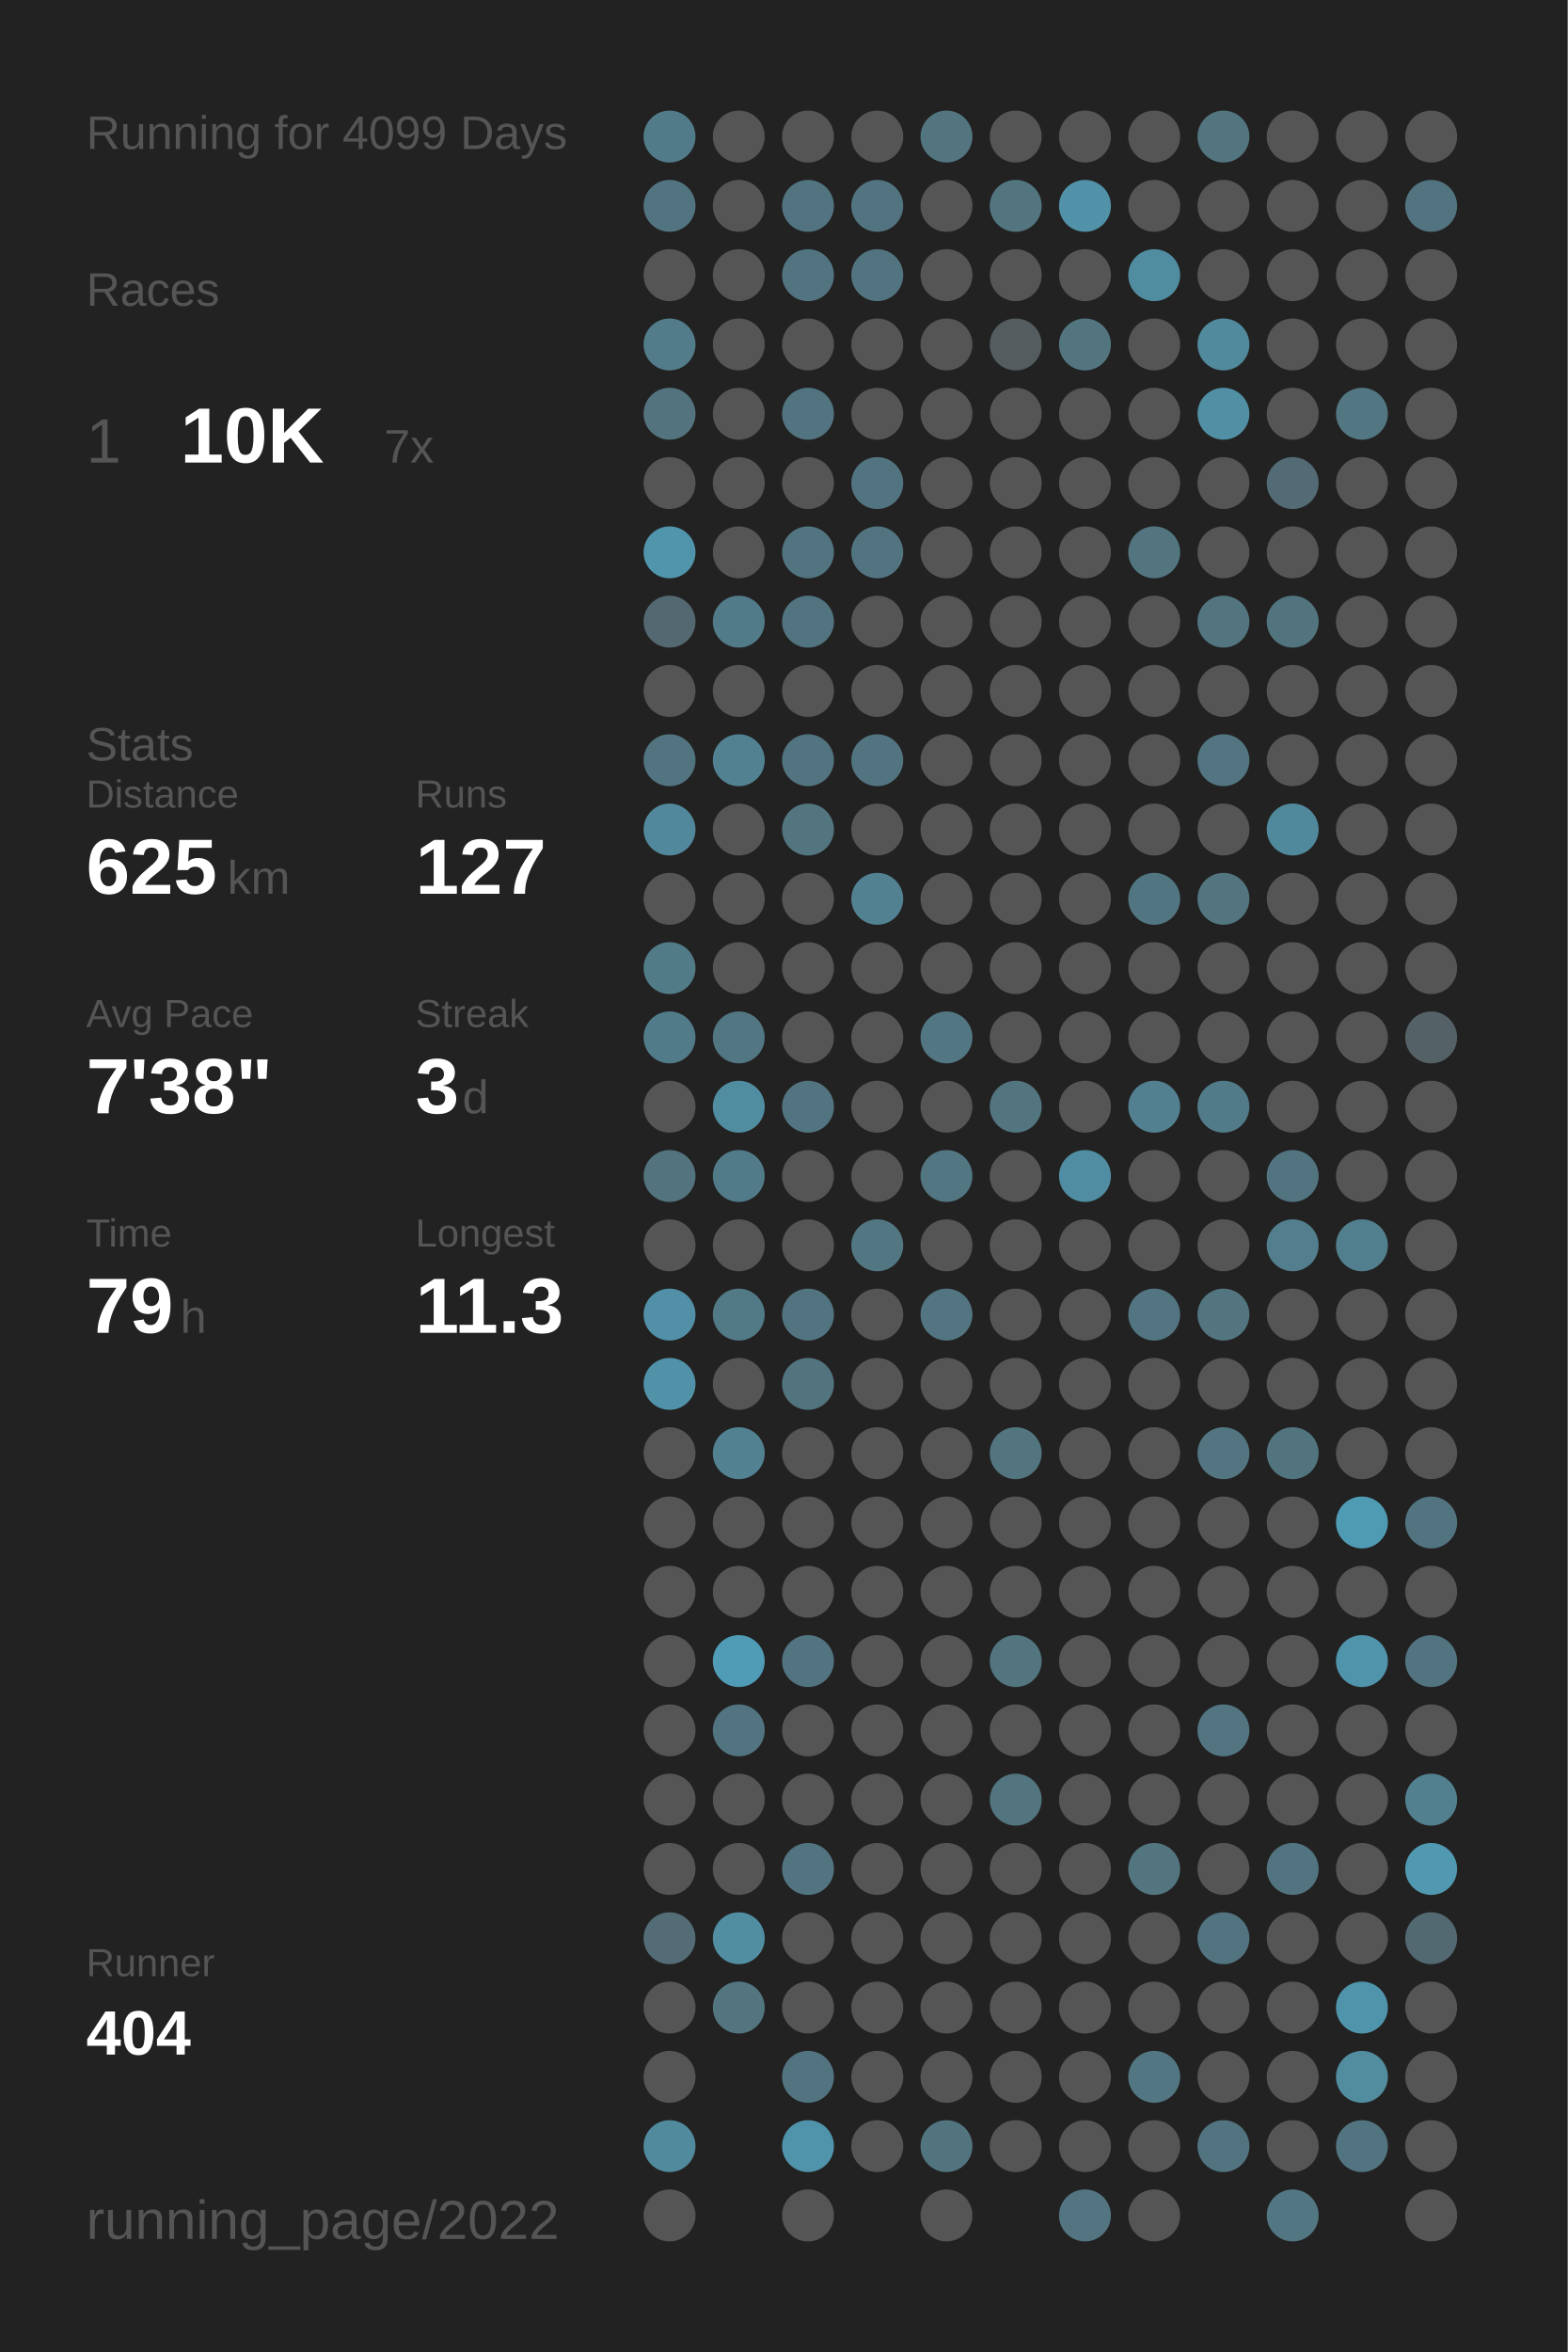
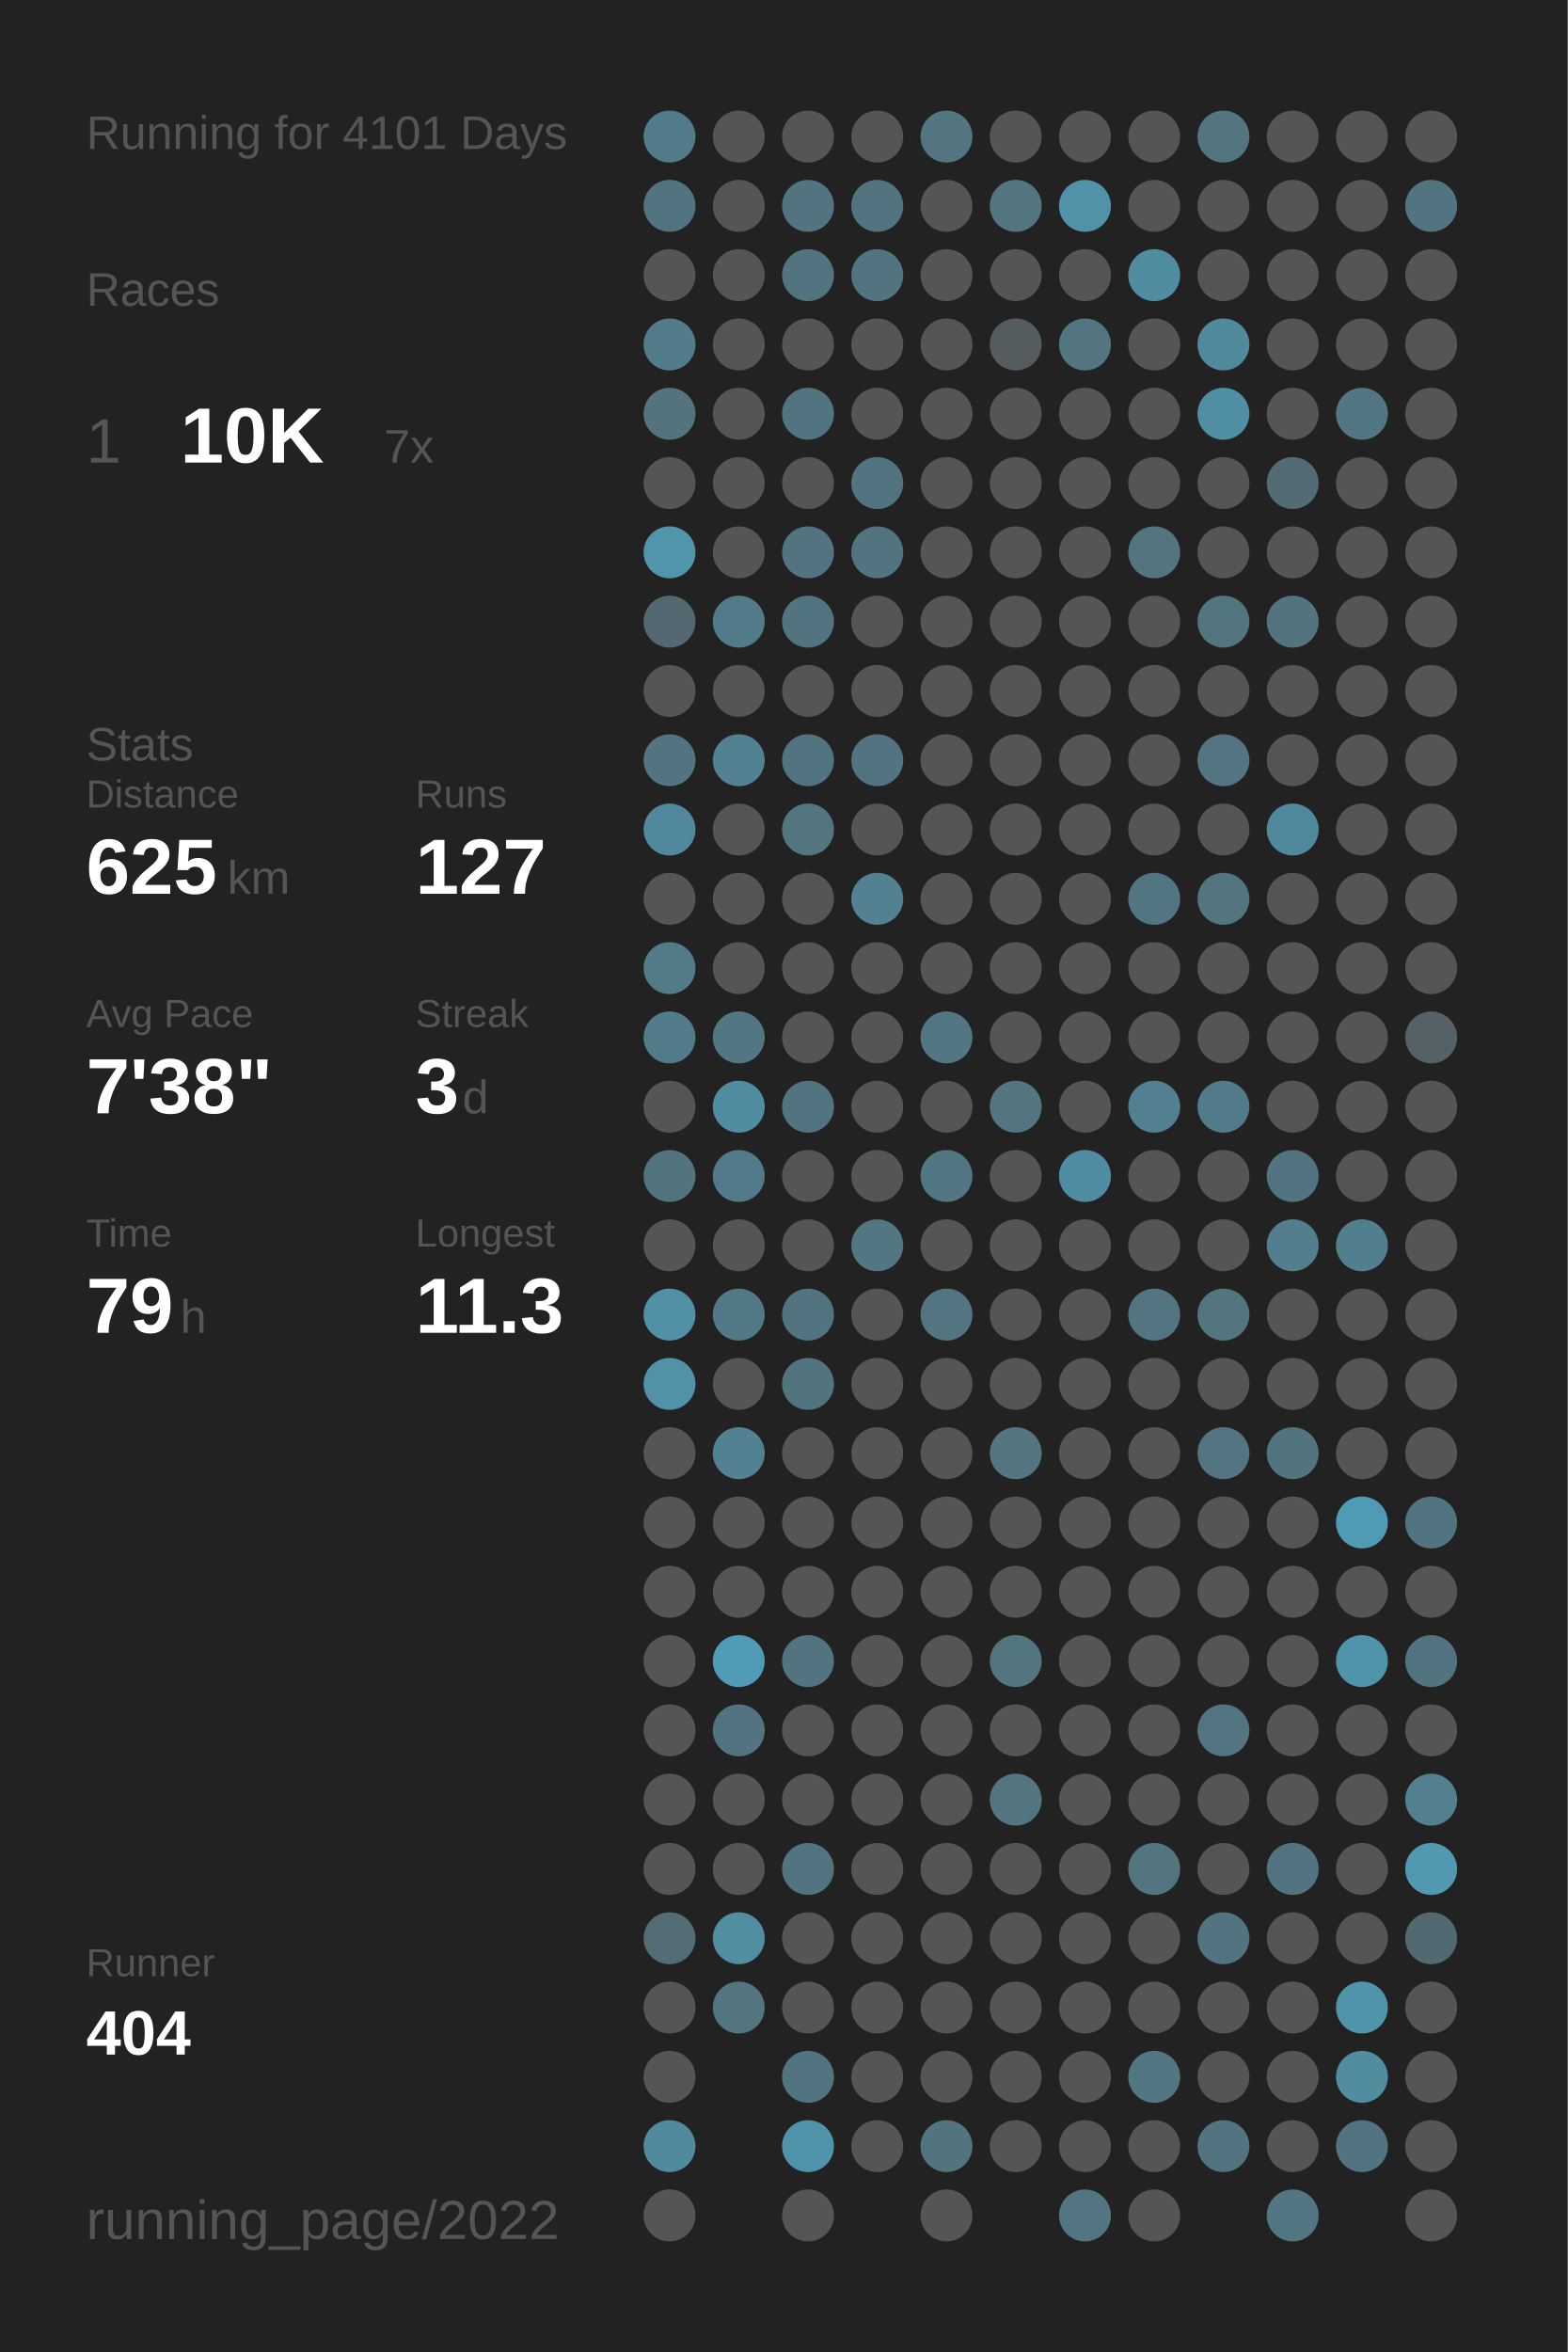
<svg xmlns="http://www.w3.org/2000/svg" baseProfile="full" height="300mm" version="1.1" viewBox="0,0,200,300" width="200mm">
  <defs />
  <rect fill="#222222" height="300" width="200" x="0" y="0" />
-   <text fill="#555555" style="font-size:6px; font-family:Arial;" x="11" y="19">Running for 4099 Days</text>
+   <text fill="#555555" style="font-size:6px; font-family:Arial;" x="11" y="19">Running for 4101 Days</text>
  <text fill="#555555" style="font-size:6px; font-family:Arial;" x="11" y="39">Races</text>
  <text fill="#555555" style="font-size:8px; font-family:Arial;" x="11" y="59">1</text>
  <text fill="#FFFFFF" style="font-size:10px; font-family:Arial; font-weight:bold;" x="23" y="59">10K</text>
  <text fill="#555555" style="font-size:6px; font-family:Arial;" x="49" y="59">7x</text>
  <text fill="#555555" style="font-size:6px; font-family:Arial;" x="11" y="97">Stats</text>
  <text fill="#555555" style="font-size:5px; font-family:Arial;" x="11" y="103">Distance</text>
  <text fill="#FFFFFF" style="font-size:10px; font-family:Arial; font-weight:bold;" x="11" y="114">625</text>
  <text fill="#555555" style="font-size:6px; font-family:Arial;" x="29" y="114">km</text>
  <text fill="#555555" style="font-size:5px; font-family:Arial;" x="53" y="103">Runs</text>
  <text fill="#FFFFFF" style="font-size:10px; font-family:Arial; font-weight:bold;" x="53" y="114">127</text>
  <text fill="#555555" style="font-size:5px; font-family:Arial;" x="11" y="131">Avg Pace</text>
  <text fill="#FFFFFF" style="font-size:10px; font-family:Arial; font-weight:bold;" x="11" y="142">7'38"</text>
  <text fill="#555555" style="font-size:5px; font-family:Arial;" x="53" y="131">Streak</text>
  <text fill="#FFFFFF" style="font-size:10px; font-family:Arial; font-weight:bold;" x="53" y="142">3</text>
  <text fill="#555555" style="font-size:6px; font-family:Arial;" x="59" y="142">d</text>
  <text fill="#555555" style="font-size:5px; font-family:Arial;" x="11" y="159">Time</text>
  <text fill="#FFFFFF" style="font-size:10px; font-family:Arial; font-weight:bold;" x="11" y="170">79</text>
  <text fill="#555555" style="font-size:6px; font-family:Arial;" x="23" y="170">h</text>
  <text fill="#555555" style="font-size:5px; font-family:Arial;" x="53" y="159">Longest</text>
  <text fill="#FFFFFF" style="font-size:10px; font-family:Arial; font-weight:bold;" x="53" y="170">11.3</text>
  <text fill="#555555" style="font-size:5px; font-family:Arial;" x="11" y="252.065">Runner</text>
  <text fill="#FFFFFF" style="font-size:8px; font-family:Arial; font-weight:bold;" x="11" y="262.065">404</text>
  <text fill="#555555" style="font-size:7px; font-family:Arial;" x="11" y="285.581">running_page/2022</text>
  <circle cx="85.417" cy="17.419" fill="#527b89" r="3.312" />
  <circle cx="85.417" cy="26.258" fill="#527480" r="3.312" />
  <circle cx="85.417" cy="35.097" fill="#555555" r="3.312" />
  <circle cx="85.417" cy="43.935" fill="#527c8a" r="3.312" />
  <circle cx="85.417" cy="52.774" fill="#53747f" r="3.312" />
  <circle cx="85.417" cy="61.613" fill="#555555" r="3.312" />
  <circle cx="85.417" cy="70.452" fill="#5095ac" r="3.312" />
  <circle cx="85.417" cy="79.29" fill="#536870" r="3.312" />
  <circle cx="85.417" cy="88.129" fill="#555555" r="3.312" />
  <circle cx="85.417" cy="96.968" fill="#527480" r="3.312" />
  <circle cx="85.417" cy="105.806" fill="#51889b" r="3.312" />
  <circle cx="85.417" cy="114.645" fill="#555555" r="3.312" />
  <circle cx="85.417" cy="123.484" fill="#527b88" r="3.312" />
  <circle cx="85.417" cy="132.323" fill="#527b89" r="3.312" />
  <circle cx="85.417" cy="141.161" fill="#555555" r="3.312" />
  <circle cx="85.417" cy="150" fill="#53737e" r="3.312" />
  <circle cx="85.417" cy="158.839" fill="#555555" r="3.312" />
  <circle cx="85.417" cy="167.677" fill="#5190a6" r="3.312" />
  <circle cx="85.417" cy="176.516" fill="#5192a8" r="3.312" />
  <circle cx="85.417" cy="185.355" fill="#555555" r="3.312" />
  <circle cx="85.417" cy="194.194" fill="#555555" r="3.312" />
  <circle cx="85.417" cy="203.032" fill="#555555" r="3.312" />
  <circle cx="85.417" cy="211.871" fill="#555555" r="3.312" />
  <circle cx="85.417" cy="220.71" fill="#555555" r="3.312" />
  <circle cx="85.417" cy="229.548" fill="#555555" r="3.312" />
  <circle cx="85.417" cy="238.387" fill="#555555" r="3.312" />
  <circle cx="85.417" cy="247.226" fill="#536c75" r="3.312" />
  <circle cx="85.417" cy="256.065" fill="#555555" r="3.312" />
  <circle cx="85.417" cy="264.903" fill="#555555" r="3.312" />
  <circle cx="85.417" cy="273.742" fill="#518a9d" r="3.312" />
  <circle cx="85.417" cy="282.581" fill="#555555" r="3.312" />
  <circle cx="94.25" cy="17.419" fill="#555555" r="3.312" />
  <circle cx="94.25" cy="26.258" fill="#555555" r="3.312" />
  <circle cx="94.25" cy="35.097" fill="#555555" r="3.312" />
  <circle cx="94.25" cy="43.935" fill="#555555" r="3.312" />
  <circle cx="94.25" cy="52.774" fill="#555555" r="3.312" />
  <circle cx="94.25" cy="61.613" fill="#555555" r="3.312" />
  <circle cx="94.25" cy="70.452" fill="#555555" r="3.312" />
  <circle cx="94.25" cy="79.29" fill="#527b89" r="3.312" />
  <circle cx="94.25" cy="88.129" fill="#555555" r="3.312" />
  <circle cx="94.25" cy="96.968" fill="#528292" r="3.312" />
  <circle cx="94.25" cy="105.806" fill="#555555" r="3.312" />
  <circle cx="94.25" cy="114.645" fill="#555555" r="3.312" />
  <circle cx="94.25" cy="123.484" fill="#555555" r="3.312" />
  <circle cx="94.25" cy="132.323" fill="#527682" r="3.312" />
  <circle cx="94.25" cy="141.161" fill="#518da1" r="3.312" />
  <circle cx="94.25" cy="150" fill="#527b89" r="3.312" />
  <circle cx="94.25" cy="158.839" fill="#555555" r="3.312" />
  <circle cx="94.25" cy="167.677" fill="#527986" r="3.312" />
  <circle cx="94.25" cy="176.516" fill="#555555" r="3.312" />
  <circle cx="94.25" cy="185.355" fill="#528292" r="3.312" />
  <circle cx="94.25" cy="194.194" fill="#555555" r="3.312" />
  <circle cx="94.25" cy="203.032" fill="#555555" r="3.312" />
  <circle cx="94.25" cy="211.871" fill="#509bb5" r="3.312" />
  <circle cx="94.25" cy="220.71" fill="#527480" r="3.312" />
  <circle cx="94.25" cy="229.548" fill="#555555" r="3.312" />
  <circle cx="94.25" cy="238.387" fill="#555555" r="3.312" />
  <circle cx="94.25" cy="247.226" fill="#518ea2" r="3.312" />
  <circle cx="94.25" cy="256.065" fill="#527580" r="3.312" />
  <circle cx="103.083" cy="17.419" fill="#555555" r="3.312" />
  <circle cx="103.083" cy="26.258" fill="#527480" r="3.312" />
  <circle cx="103.083" cy="35.097" fill="#527480" r="3.312" />
  <circle cx="103.083" cy="43.935" fill="#555555" r="3.312" />
  <circle cx="103.083" cy="52.774" fill="#527480" r="3.312" />
  <circle cx="103.083" cy="61.613" fill="#555555" r="3.312" />
  <circle cx="103.083" cy="70.452" fill="#527480" r="3.312" />
  <circle cx="103.083" cy="79.29" fill="#527480" r="3.312" />
  <circle cx="103.083" cy="88.129" fill="#555555" r="3.312" />
  <circle cx="103.083" cy="96.968" fill="#527480" r="3.312" />
  <circle cx="103.083" cy="105.806" fill="#527580" r="3.312" />
  <circle cx="103.083" cy="114.645" fill="#555555" r="3.312" />
  <circle cx="103.083" cy="123.484" fill="#555555" r="3.312" />
  <circle cx="103.083" cy="132.323" fill="#555555" r="3.312" />
  <circle cx="103.083" cy="141.161" fill="#527480" r="3.312" />
  <circle cx="103.083" cy="150" fill="#555555" r="3.312" />
  <circle cx="103.083" cy="158.839" fill="#555555" r="3.312" />
  <circle cx="103.083" cy="167.677" fill="#527480" r="3.312" />
  <circle cx="103.083" cy="176.516" fill="#52747f" r="3.312" />
  <circle cx="103.083" cy="185.355" fill="#555555" r="3.312" />
  <circle cx="103.083" cy="194.194" fill="#555555" r="3.312" />
  <circle cx="103.083" cy="203.032" fill="#555555" r="3.312" />
  <circle cx="103.083" cy="211.871" fill="#527480" r="3.312" />
  <circle cx="103.083" cy="220.71" fill="#555555" r="3.312" />
  <circle cx="103.083" cy="229.548" fill="#555555" r="3.312" />
  <circle cx="103.083" cy="238.387" fill="#527480" r="3.312" />
  <circle cx="103.083" cy="247.226" fill="#555555" r="3.312" />
  <circle cx="103.083" cy="256.065" fill="#555555" r="3.312" />
  <circle cx="103.083" cy="264.903" fill="#527480" r="3.312" />
  <circle cx="103.083" cy="273.742" fill="#5094ab" r="3.312" />
  <circle cx="103.083" cy="282.581" fill="#555555" r="3.312" />
  <circle cx="111.917" cy="17.419" fill="#555555" r="3.312" />
  <circle cx="111.917" cy="26.258" fill="#527480" r="3.312" />
  <circle cx="111.917" cy="35.097" fill="#527480" r="3.312" />
  <circle cx="111.917" cy="43.935" fill="#555555" r="3.312" />
  <circle cx="111.917" cy="52.774" fill="#555555" r="3.312" />
  <circle cx="111.917" cy="61.613" fill="#527480" r="3.312" />
  <circle cx="111.917" cy="70.452" fill="#527480" r="3.312" />
  <circle cx="111.917" cy="79.29" fill="#555555" r="3.312" />
  <circle cx="111.917" cy="88.129" fill="#555555" r="3.312" />
  <circle cx="111.917" cy="96.968" fill="#527480" r="3.312" />
  <circle cx="111.917" cy="105.806" fill="#555555" r="3.312" />
  <circle cx="111.917" cy="114.645" fill="#528292" r="3.312" />
  <circle cx="111.917" cy="123.484" fill="#555555" r="3.312" />
  <circle cx="111.917" cy="132.323" fill="#555555" r="3.312" />
  <circle cx="111.917" cy="141.161" fill="#555555" r="3.312" />
  <circle cx="111.917" cy="150" fill="#555555" r="3.312" />
  <circle cx="111.917" cy="158.839" fill="#527783" r="3.312" />
  <circle cx="111.917" cy="167.677" fill="#555555" r="3.312" />
  <circle cx="111.917" cy="176.516" fill="#555555" r="3.312" />
  <circle cx="111.917" cy="185.355" fill="#555555" r="3.312" />
  <circle cx="111.917" cy="194.194" fill="#555555" r="3.312" />
  <circle cx="111.917" cy="203.032" fill="#555555" r="3.312" />
  <circle cx="111.917" cy="211.871" fill="#555555" r="3.312" />
  <circle cx="111.917" cy="220.71" fill="#555555" r="3.312" />
  <circle cx="111.917" cy="229.548" fill="#555555" r="3.312" />
  <circle cx="111.917" cy="238.387" fill="#555555" r="3.312" />
  <circle cx="111.917" cy="247.226" fill="#555555" r="3.312" />
  <circle cx="111.917" cy="256.065" fill="#555555" r="3.312" />
  <circle cx="111.917" cy="264.903" fill="#555555" r="3.312" />
  <circle cx="111.917" cy="273.742" fill="#555555" r="3.312" />
  <circle cx="120.75" cy="17.419" fill="#527580" r="3.312" />
  <circle cx="120.75" cy="26.258" fill="#555555" r="3.312" />
  <circle cx="120.75" cy="35.097" fill="#555555" r="3.312" />
  <circle cx="120.75" cy="43.935" fill="#555555" r="3.312" />
  <circle cx="120.75" cy="52.774" fill="#555555" r="3.312" />
  <circle cx="120.75" cy="61.613" fill="#555555" r="3.312" />
  <circle cx="120.75" cy="70.452" fill="#555555" r="3.312" />
  <circle cx="120.75" cy="79.29" fill="#555555" r="3.312" />
  <circle cx="120.75" cy="88.129" fill="#555555" r="3.312" />
  <circle cx="120.75" cy="96.968" fill="#555555" r="3.312" />
  <circle cx="120.75" cy="105.806" fill="#555555" r="3.312" />
  <circle cx="120.75" cy="114.645" fill="#555555" r="3.312" />
  <circle cx="120.75" cy="123.484" fill="#555555" r="3.312" />
  <circle cx="120.75" cy="132.323" fill="#527682" r="3.312" />
  <circle cx="120.75" cy="141.161" fill="#555555" r="3.312" />
  <circle cx="120.75" cy="150" fill="#527682" r="3.312" />
  <circle cx="120.75" cy="158.839" fill="#555555" r="3.312" />
  <circle cx="120.75" cy="167.677" fill="#527581" r="3.312" />
  <circle cx="120.75" cy="176.516" fill="#555555" r="3.312" />
  <circle cx="120.75" cy="185.355" fill="#555555" r="3.312" />
  <circle cx="120.75" cy="194.194" fill="#555555" r="3.312" />
  <circle cx="120.75" cy="203.032" fill="#555555" r="3.312" />
  <circle cx="120.75" cy="211.871" fill="#555555" r="3.312" />
  <circle cx="120.75" cy="220.71" fill="#555555" r="3.312" />
  <circle cx="120.75" cy="229.548" fill="#555555" r="3.312" />
  <circle cx="120.75" cy="238.387" fill="#555555" r="3.312" />
  <circle cx="120.75" cy="247.226" fill="#555555" r="3.312" />
  <circle cx="120.75" cy="256.065" fill="#555555" r="3.312" />
  <circle cx="120.75" cy="264.903" fill="#555555" r="3.312" />
  <circle cx="120.75" cy="273.742" fill="#52747f" r="3.312" />
  <circle cx="120.75" cy="282.581" fill="#555555" r="3.312" />
  <circle cx="129.583" cy="17.419" fill="#555555" r="3.312" />
  <circle cx="129.583" cy="26.258" fill="#527580" r="3.312" />
  <circle cx="129.583" cy="35.097" fill="#555555" r="3.312" />
  <circle cx="129.583" cy="43.935" fill="#545c5f" r="3.312" />
  <circle cx="129.583" cy="52.774" fill="#555555" r="3.312" />
  <circle cx="129.583" cy="61.613" fill="#555555" r="3.312" />
  <circle cx="129.583" cy="70.452" fill="#555555" r="3.312" />
  <circle cx="129.583" cy="79.29" fill="#555555" r="3.312" />
  <circle cx="129.583" cy="88.129" fill="#555555" r="3.312" />
  <circle cx="129.583" cy="96.968" fill="#555555" r="3.312" />
  <circle cx="129.583" cy="105.806" fill="#555555" r="3.312" />
  <circle cx="129.583" cy="114.645" fill="#555555" r="3.312" />
  <circle cx="129.583" cy="123.484" fill="#555555" r="3.312" />
  <circle cx="129.583" cy="132.323" fill="#555555" r="3.312" />
  <circle cx="129.583" cy="141.161" fill="#527580" r="3.312" />
  <circle cx="129.583" cy="150" fill="#555555" r="3.312" />
  <circle cx="129.583" cy="158.839" fill="#555555" r="3.312" />
  <circle cx="129.583" cy="167.677" fill="#555555" r="3.312" />
  <circle cx="129.583" cy="176.516" fill="#555555" r="3.312" />
  <circle cx="129.583" cy="185.355" fill="#527580" r="3.312" />
  <circle cx="129.583" cy="194.194" fill="#555555" r="3.312" />
  <circle cx="129.583" cy="203.032" fill="#555555" r="3.312" />
  <circle cx="129.583" cy="211.871" fill="#527580" r="3.312" />
  <circle cx="129.583" cy="220.71" fill="#555555" r="3.312" />
  <circle cx="129.583" cy="229.548" fill="#527580" r="3.312" />
  <circle cx="129.583" cy="238.387" fill="#555555" r="3.312" />
  <circle cx="129.583" cy="247.226" fill="#555555" r="3.312" />
  <circle cx="129.583" cy="256.065" fill="#555555" r="3.312" />
  <circle cx="129.583" cy="264.903" fill="#555555" r="3.312" />
  <circle cx="129.583" cy="273.742" fill="#555555" r="3.312" />
  <circle cx="138.417" cy="17.419" fill="#555555" r="3.312" />
  <circle cx="138.417" cy="26.258" fill="#5192a8" r="3.312" />
  <circle cx="138.417" cy="35.097" fill="#555555" r="3.312" />
  <circle cx="138.417" cy="43.935" fill="#527580" r="3.312" />
  <circle cx="138.417" cy="52.774" fill="#555555" r="3.312" />
  <circle cx="138.417" cy="61.613" fill="#555555" r="3.312" />
  <circle cx="138.417" cy="70.452" fill="#555555" r="3.312" />
  <circle cx="138.417" cy="79.29" fill="#555555" r="3.312" />
  <circle cx="138.417" cy="88.129" fill="#555555" r="3.312" />
  <circle cx="138.417" cy="96.968" fill="#555555" r="3.312" />
  <circle cx="138.417" cy="105.806" fill="#555555" r="3.312" />
  <circle cx="138.417" cy="114.645" fill="#555555" r="3.312" />
  <circle cx="138.417" cy="123.484" fill="#555555" r="3.312" />
  <circle cx="138.417" cy="132.323" fill="#555555" r="3.312" />
  <circle cx="138.417" cy="141.161" fill="#555555" r="3.312" />
  <circle cx="138.417" cy="150" fill="#518da2" r="3.312" />
  <circle cx="138.417" cy="158.839" fill="#555555" r="3.312" />
  <circle cx="138.417" cy="167.677" fill="#555555" r="3.312" />
  <circle cx="138.417" cy="176.516" fill="#555555" r="3.312" />
  <circle cx="138.417" cy="185.355" fill="#555555" r="3.312" />
  <circle cx="138.417" cy="194.194" fill="#555555" r="3.312" />
  <circle cx="138.417" cy="203.032" fill="#555555" r="3.312" />
  <circle cx="138.417" cy="211.871" fill="#555555" r="3.312" />
  <circle cx="138.417" cy="220.71" fill="#555555" r="3.312" />
  <circle cx="138.417" cy="229.548" fill="#555555" r="3.312" />
  <circle cx="138.417" cy="238.387" fill="#555555" r="3.312" />
  <circle cx="138.417" cy="247.226" fill="#555555" r="3.312" />
  <circle cx="138.417" cy="256.065" fill="#555555" r="3.312" />
  <circle cx="138.417" cy="264.903" fill="#555555" r="3.312" />
  <circle cx="138.417" cy="273.742" fill="#555555" r="3.312" />
  <circle cx="138.417" cy="282.581" fill="#527581" r="3.312" />
  <circle cx="147.25" cy="17.419" fill="#555555" r="3.312" />
  <circle cx="147.25" cy="26.258" fill="#555555" r="3.312" />
  <circle cx="147.25" cy="35.097" fill="#518da1" r="3.312" />
  <circle cx="147.25" cy="43.935" fill="#555555" r="3.312" />
  <circle cx="147.25" cy="52.774" fill="#555555" r="3.312" />
  <circle cx="147.25" cy="61.613" fill="#555555" r="3.312" />
  <circle cx="147.25" cy="70.452" fill="#527580" r="3.312" />
  <circle cx="147.25" cy="79.29" fill="#555555" r="3.312" />
  <circle cx="147.25" cy="88.129" fill="#555555" r="3.312" />
  <circle cx="147.25" cy="96.968" fill="#555555" r="3.312" />
  <circle cx="147.25" cy="105.806" fill="#555555" r="3.312" />
  <circle cx="147.25" cy="114.645" fill="#527681" r="3.312" />
  <circle cx="147.25" cy="123.484" fill="#555555" r="3.312" />
  <circle cx="147.25" cy="132.323" fill="#555555" r="3.312" />
  <circle cx="147.25" cy="141.161" fill="#528090" r="3.312" />
  <circle cx="147.25" cy="150" fill="#555555" r="3.312" />
  <circle cx="147.25" cy="158.839" fill="#555555" r="3.312" />
  <circle cx="147.25" cy="167.677" fill="#527581" r="3.312" />
  <circle cx="147.25" cy="176.516" fill="#555555" r="3.312" />
  <circle cx="147.25" cy="185.355" fill="#555555" r="3.312" />
  <circle cx="147.25" cy="194.194" fill="#555555" r="3.312" />
  <circle cx="147.25" cy="203.032" fill="#555555" r="3.312" />
  <circle cx="147.25" cy="211.871" fill="#555555" r="3.312" />
  <circle cx="147.25" cy="220.71" fill="#555555" r="3.312" />
  <circle cx="147.25" cy="229.548" fill="#555555" r="3.312" />
  <circle cx="147.25" cy="238.387" fill="#527580" r="3.312" />
  <circle cx="147.25" cy="247.226" fill="#555555" r="3.312" />
  <circle cx="147.25" cy="256.065" fill="#555555" r="3.312" />
  <circle cx="147.25" cy="264.903" fill="#527783" r="3.312" />
  <circle cx="147.25" cy="273.742" fill="#555555" r="3.312" />
  <circle cx="147.25" cy="282.581" fill="#555555" r="3.312" />
  <circle cx="156.083" cy="17.419" fill="#527580" r="3.312" />
  <circle cx="156.083" cy="26.258" fill="#555555" r="3.312" />
  <circle cx="156.083" cy="35.097" fill="#555555" r="3.312" />
  <circle cx="156.083" cy="43.935" fill="#518a9d" r="3.312" />
  <circle cx="156.083" cy="52.774" fill="#518fa4" r="3.312" />
  <circle cx="156.083" cy="61.613" fill="#555555" r="3.312" />
  <circle cx="156.083" cy="70.452" fill="#555555" r="3.312" />
  <circle cx="156.083" cy="79.29" fill="#527580" r="3.312" />
  <circle cx="156.083" cy="88.129" fill="#555555" r="3.312" />
  <circle cx="156.083" cy="96.968" fill="#527581" r="3.312" />
  <circle cx="156.083" cy="105.806" fill="#555555" r="3.312" />
  <circle cx="156.083" cy="114.645" fill="#527580" r="3.312" />
  <circle cx="156.083" cy="123.484" fill="#555555" r="3.312" />
  <circle cx="156.083" cy="132.323" fill="#555555" r="3.312" />
  <circle cx="156.083" cy="141.161" fill="#527b89" r="3.312" />
  <circle cx="156.083" cy="150" fill="#555555" r="3.312" />
  <circle cx="156.083" cy="158.839" fill="#555555" r="3.312" />
  <circle cx="156.083" cy="167.677" fill="#527580" r="3.312" />
  <circle cx="156.083" cy="176.516" fill="#555555" r="3.312" />
  <circle cx="156.083" cy="185.355" fill="#527581" r="3.312" />
  <circle cx="156.083" cy="194.194" fill="#555555" r="3.312" />
  <circle cx="156.083" cy="203.032" fill="#555555" r="3.312" />
  <circle cx="156.083" cy="211.871" fill="#555555" r="3.312" />
  <circle cx="156.083" cy="220.71" fill="#527581" r="3.312" />
  <circle cx="156.083" cy="229.548" fill="#555555" r="3.312" />
  <circle cx="156.083" cy="238.387" fill="#555555" r="3.312" />
  <circle cx="156.083" cy="247.226" fill="#527480" r="3.312" />
  <circle cx="156.083" cy="256.065" fill="#555555" r="3.312" />
  <circle cx="156.083" cy="264.903" fill="#555555" r="3.312" />
  <circle cx="156.083" cy="273.742" fill="#527480" r="3.312" />
  <circle cx="164.917" cy="17.419" fill="#555555" r="3.312" />
  <circle cx="164.917" cy="26.258" fill="#555555" r="3.312" />
  <circle cx="164.917" cy="35.097" fill="#555555" r="3.312" />
  <circle cx="164.917" cy="43.935" fill="#555555" r="3.312" />
  <circle cx="164.917" cy="52.774" fill="#555555" r="3.312" />
  <circle cx="164.917" cy="61.613" fill="#536b74" r="3.312" />
  <circle cx="164.917" cy="70.452" fill="#555555" r="3.312" />
  <circle cx="164.917" cy="79.29" fill="#52747f" r="3.312" />
  <circle cx="164.917" cy="88.129" fill="#555555" r="3.312" />
  <circle cx="164.917" cy="96.968" fill="#555555" r="3.312" />
  <circle cx="164.917" cy="105.806" fill="#51899c" r="3.312" />
  <circle cx="164.917" cy="114.645" fill="#555555" r="3.312" />
  <circle cx="164.917" cy="123.484" fill="#555555" r="3.312" />
  <circle cx="164.917" cy="132.323" fill="#555555" r="3.312" />
  <circle cx="164.917" cy="141.161" fill="#555555" r="3.312" />
  <circle cx="164.917" cy="150" fill="#527480" r="3.312" />
  <circle cx="164.917" cy="158.839" fill="#527e8d" r="3.312" />
  <circle cx="164.917" cy="167.677" fill="#555555" r="3.312" />
  <circle cx="164.917" cy="176.516" fill="#555555" r="3.312" />
  <circle cx="164.917" cy="185.355" fill="#52747f" r="3.312" />
  <circle cx="164.917" cy="194.194" fill="#555555" r="3.312" />
  <circle cx="164.917" cy="203.032" fill="#555555" r="3.312" />
  <circle cx="164.917" cy="211.871" fill="#555555" r="3.312" />
  <circle cx="164.917" cy="220.71" fill="#555555" r="3.312" />
  <circle cx="164.917" cy="229.548" fill="#555555" r="3.312" />
  <circle cx="164.917" cy="238.387" fill="#527480" r="3.312" />
  <circle cx="164.917" cy="247.226" fill="#555555" r="3.312" />
  <circle cx="164.917" cy="256.065" fill="#555555" r="3.312" />
  <circle cx="164.917" cy="264.903" fill="#555555" r="3.312" />
  <circle cx="164.917" cy="273.742" fill="#555555" r="3.312" />
  <circle cx="164.917" cy="282.581" fill="#527682" r="3.312" />
  <circle cx="173.75" cy="17.419" fill="#555555" r="3.312" />
  <circle cx="173.75" cy="26.258" fill="#555555" r="3.312" />
  <circle cx="173.75" cy="35.097" fill="#555555" r="3.312" />
  <circle cx="173.75" cy="43.935" fill="#555555" r="3.312" />
  <circle cx="173.75" cy="52.774" fill="#527682" r="3.312" />
  <circle cx="173.75" cy="61.613" fill="#555555" r="3.312" />
  <circle cx="173.75" cy="70.452" fill="#555555" r="3.312" />
  <circle cx="173.75" cy="79.29" fill="#555555" r="3.312" />
  <circle cx="173.75" cy="88.129" fill="#555555" r="3.312" />
  <circle cx="173.75" cy="96.968" fill="#555555" r="3.312" />
  <circle cx="173.75" cy="105.806" fill="#555555" r="3.312" />
  <circle cx="173.75" cy="114.645" fill="#555555" r="3.312" />
  <circle cx="173.75" cy="123.484" fill="#555555" r="3.312" />
  <circle cx="173.75" cy="132.323" fill="#555555" r="3.312" />
  <circle cx="173.75" cy="141.161" fill="#555555" r="3.312" />
  <circle cx="173.75" cy="150" fill="#555555" r="3.312" />
  <circle cx="173.75" cy="158.839" fill="#527f8e" r="3.312" />
  <circle cx="173.75" cy="167.677" fill="#555555" r="3.312" />
  <circle cx="173.75" cy="176.516" fill="#555555" r="3.312" />
  <circle cx="173.75" cy="185.355" fill="#555555" r="3.312" />
  <circle cx="173.75" cy="194.194" fill="#509bb4" r="3.312" />
  <circle cx="173.75" cy="203.032" fill="#555555" r="3.312" />
  <circle cx="173.75" cy="211.871" fill="#5094ab" r="3.312" />
  <circle cx="173.75" cy="220.71" fill="#555555" r="3.312" />
  <circle cx="173.75" cy="229.548" fill="#555555" r="3.312" />
  <circle cx="173.75" cy="238.387" fill="#555555" r="3.312" />
  <circle cx="173.75" cy="247.226" fill="#555555" r="3.312" />
  <circle cx="173.75" cy="256.065" fill="#5094ab" r="3.312" />
  <circle cx="173.75" cy="264.903" fill="#518c9f" r="3.312" />
  <circle cx="173.75" cy="273.742" fill="#527480" r="3.312" />
  <circle cx="182.583" cy="17.419" fill="#555555" r="3.312" />
  <circle cx="182.583" cy="26.258" fill="#527480" r="3.312" />
  <circle cx="182.583" cy="35.097" fill="#555555" r="3.312" />
  <circle cx="182.583" cy="43.935" fill="#555555" r="3.312" />
  <circle cx="182.583" cy="52.774" fill="#555555" r="3.312" />
  <circle cx="182.583" cy="61.613" fill="#555555" r="3.312" />
  <circle cx="182.583" cy="70.452" fill="#555555" r="3.312" />
  <circle cx="182.583" cy="79.29" fill="#555555" r="3.312" />
  <circle cx="182.583" cy="88.129" fill="#555555" r="3.312" />
  <circle cx="182.583" cy="96.968" fill="#555555" r="3.312" />
  <circle cx="182.583" cy="105.806" fill="#555555" r="3.312" />
  <circle cx="182.583" cy="114.645" fill="#555555" r="3.312" />
  <circle cx="182.583" cy="123.484" fill="#555555" r="3.312" />
  <circle cx="182.583" cy="132.323" fill="#546166" r="3.312" />
  <circle cx="182.583" cy="141.161" fill="#555555" r="3.312" />
  <circle cx="182.583" cy="150" fill="#555555" r="3.312" />
  <circle cx="182.583" cy="158.839" fill="#555555" r="3.312" />
  <circle cx="182.583" cy="167.677" fill="#555555" r="3.312" />
  <circle cx="182.583" cy="176.516" fill="#555555" r="3.312" />
  <circle cx="182.583" cy="185.355" fill="#555555" r="3.312" />
  <circle cx="182.583" cy="194.194" fill="#527480" r="3.312" />
  <circle cx="182.583" cy="203.032" fill="#555555" r="3.312" />
  <circle cx="182.583" cy="211.871" fill="#527480" r="3.312" />
  <circle cx="182.583" cy="220.71" fill="#555555" r="3.312" />
  <circle cx="182.583" cy="229.548" fill="#52808f" r="3.312" />
  <circle cx="182.583" cy="238.387" fill="#5099b1" r="3.312" />
  <circle cx="182.583" cy="247.226" fill="#536971" r="3.312" />
  <circle cx="182.583" cy="256.065" fill="#555555" r="3.312" />
  <circle cx="182.583" cy="264.903" fill="#555555" r="3.312" />
  <circle cx="182.583" cy="273.742" fill="#555555" r="3.312" />
  <circle cx="182.583" cy="282.581" fill="#555555" r="3.312" />
</svg>
